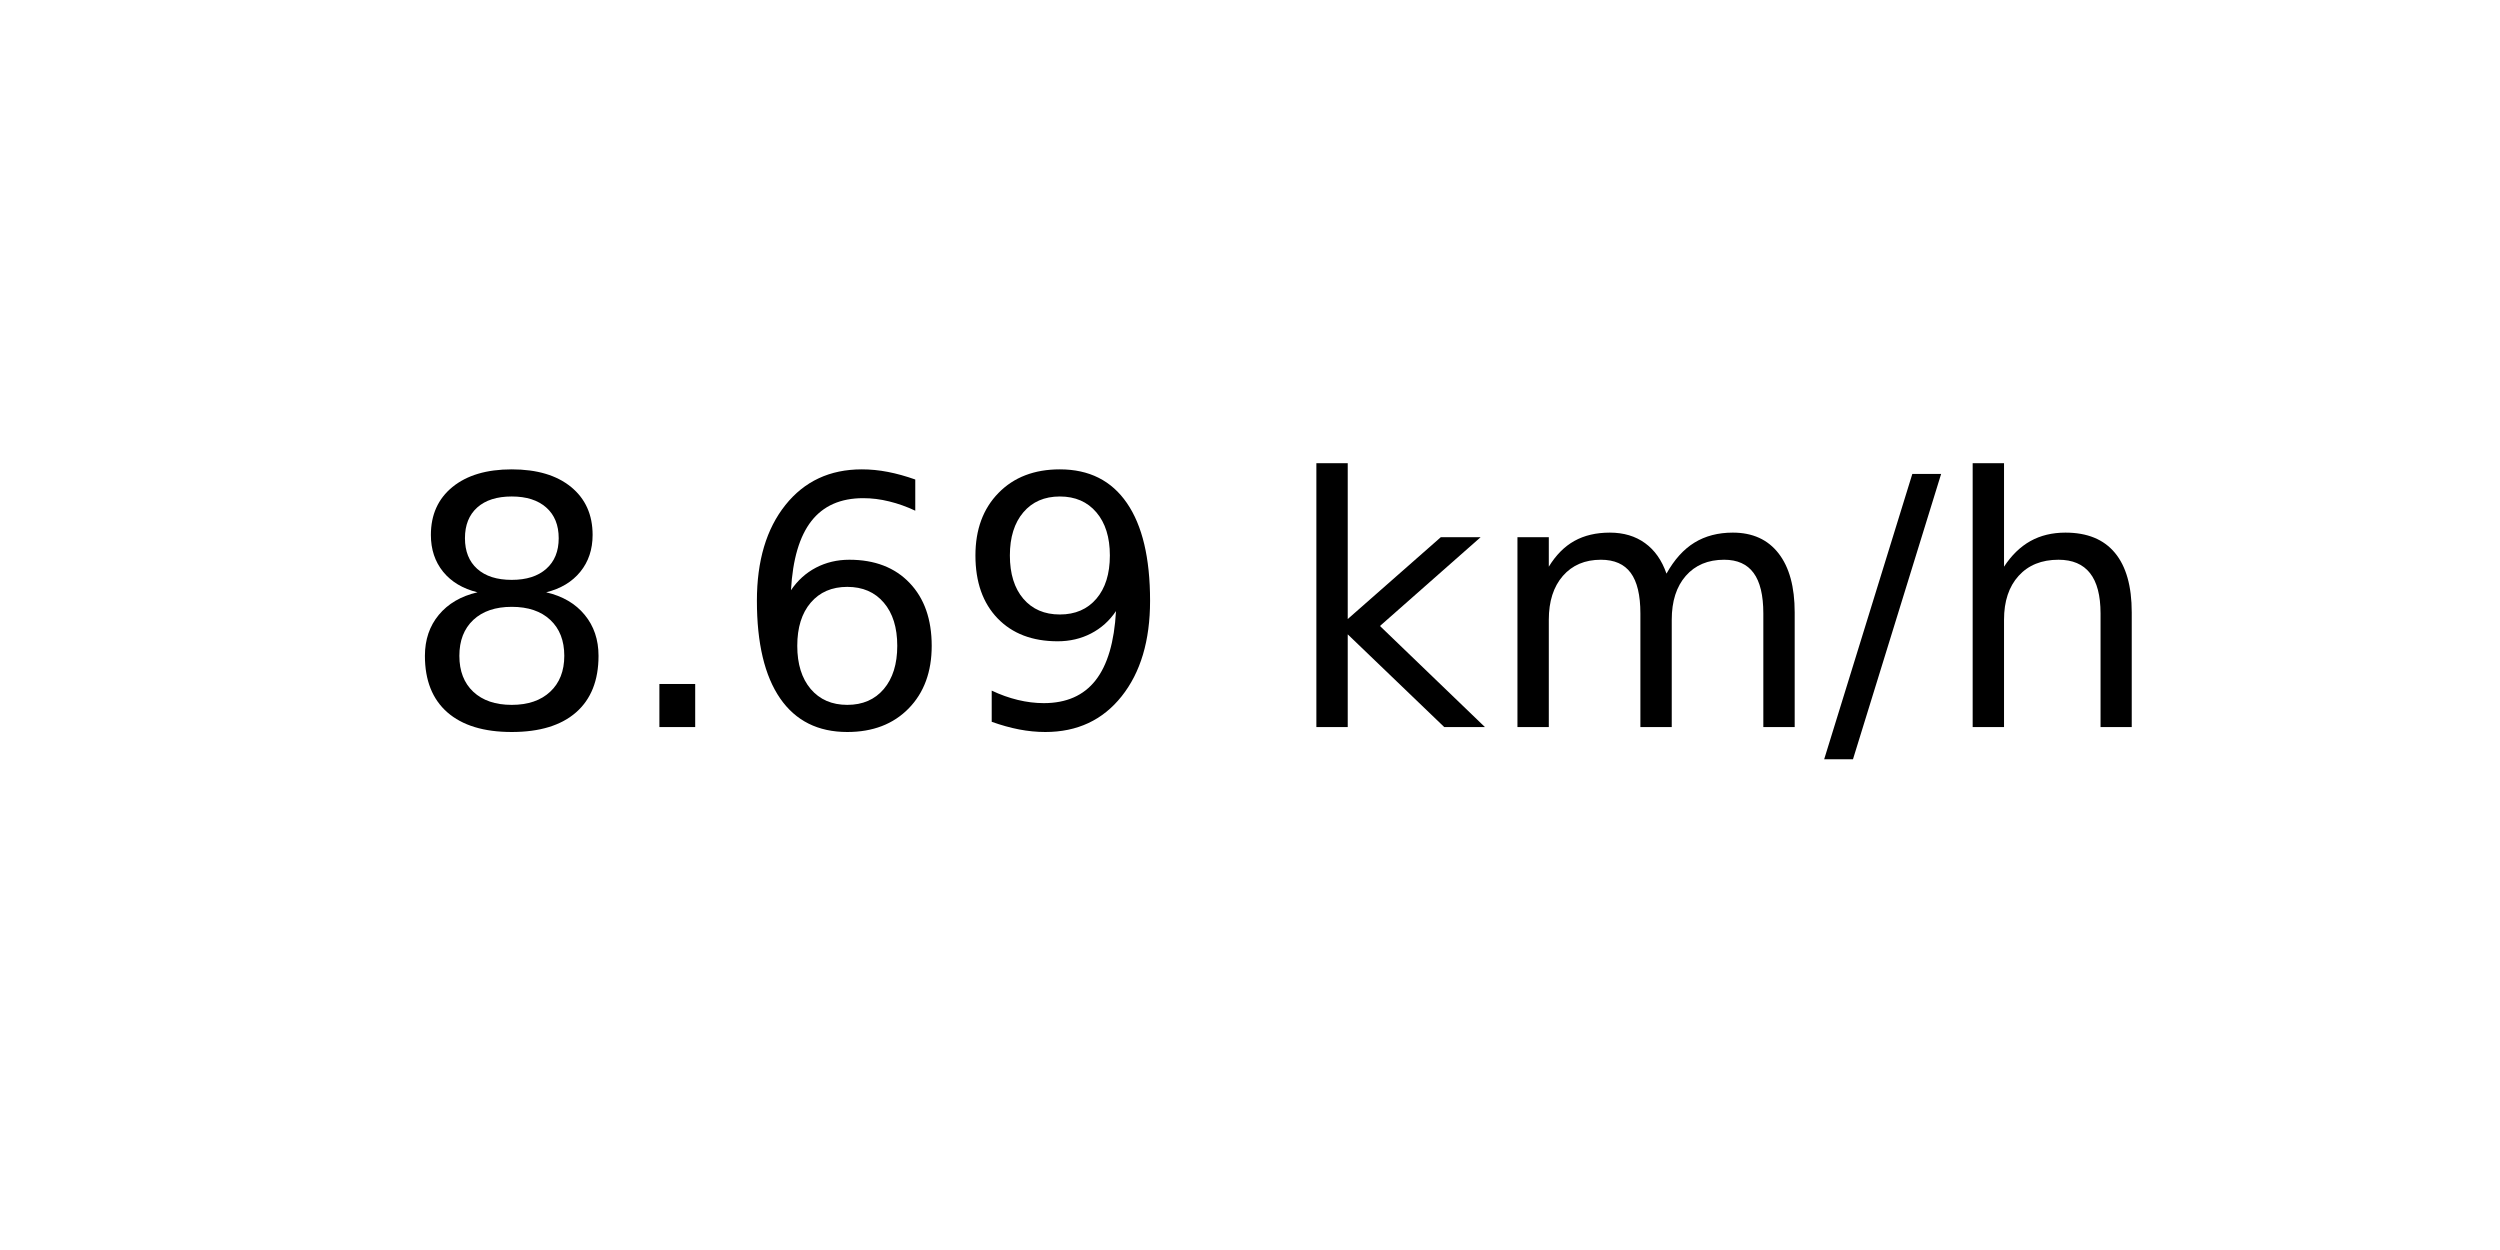
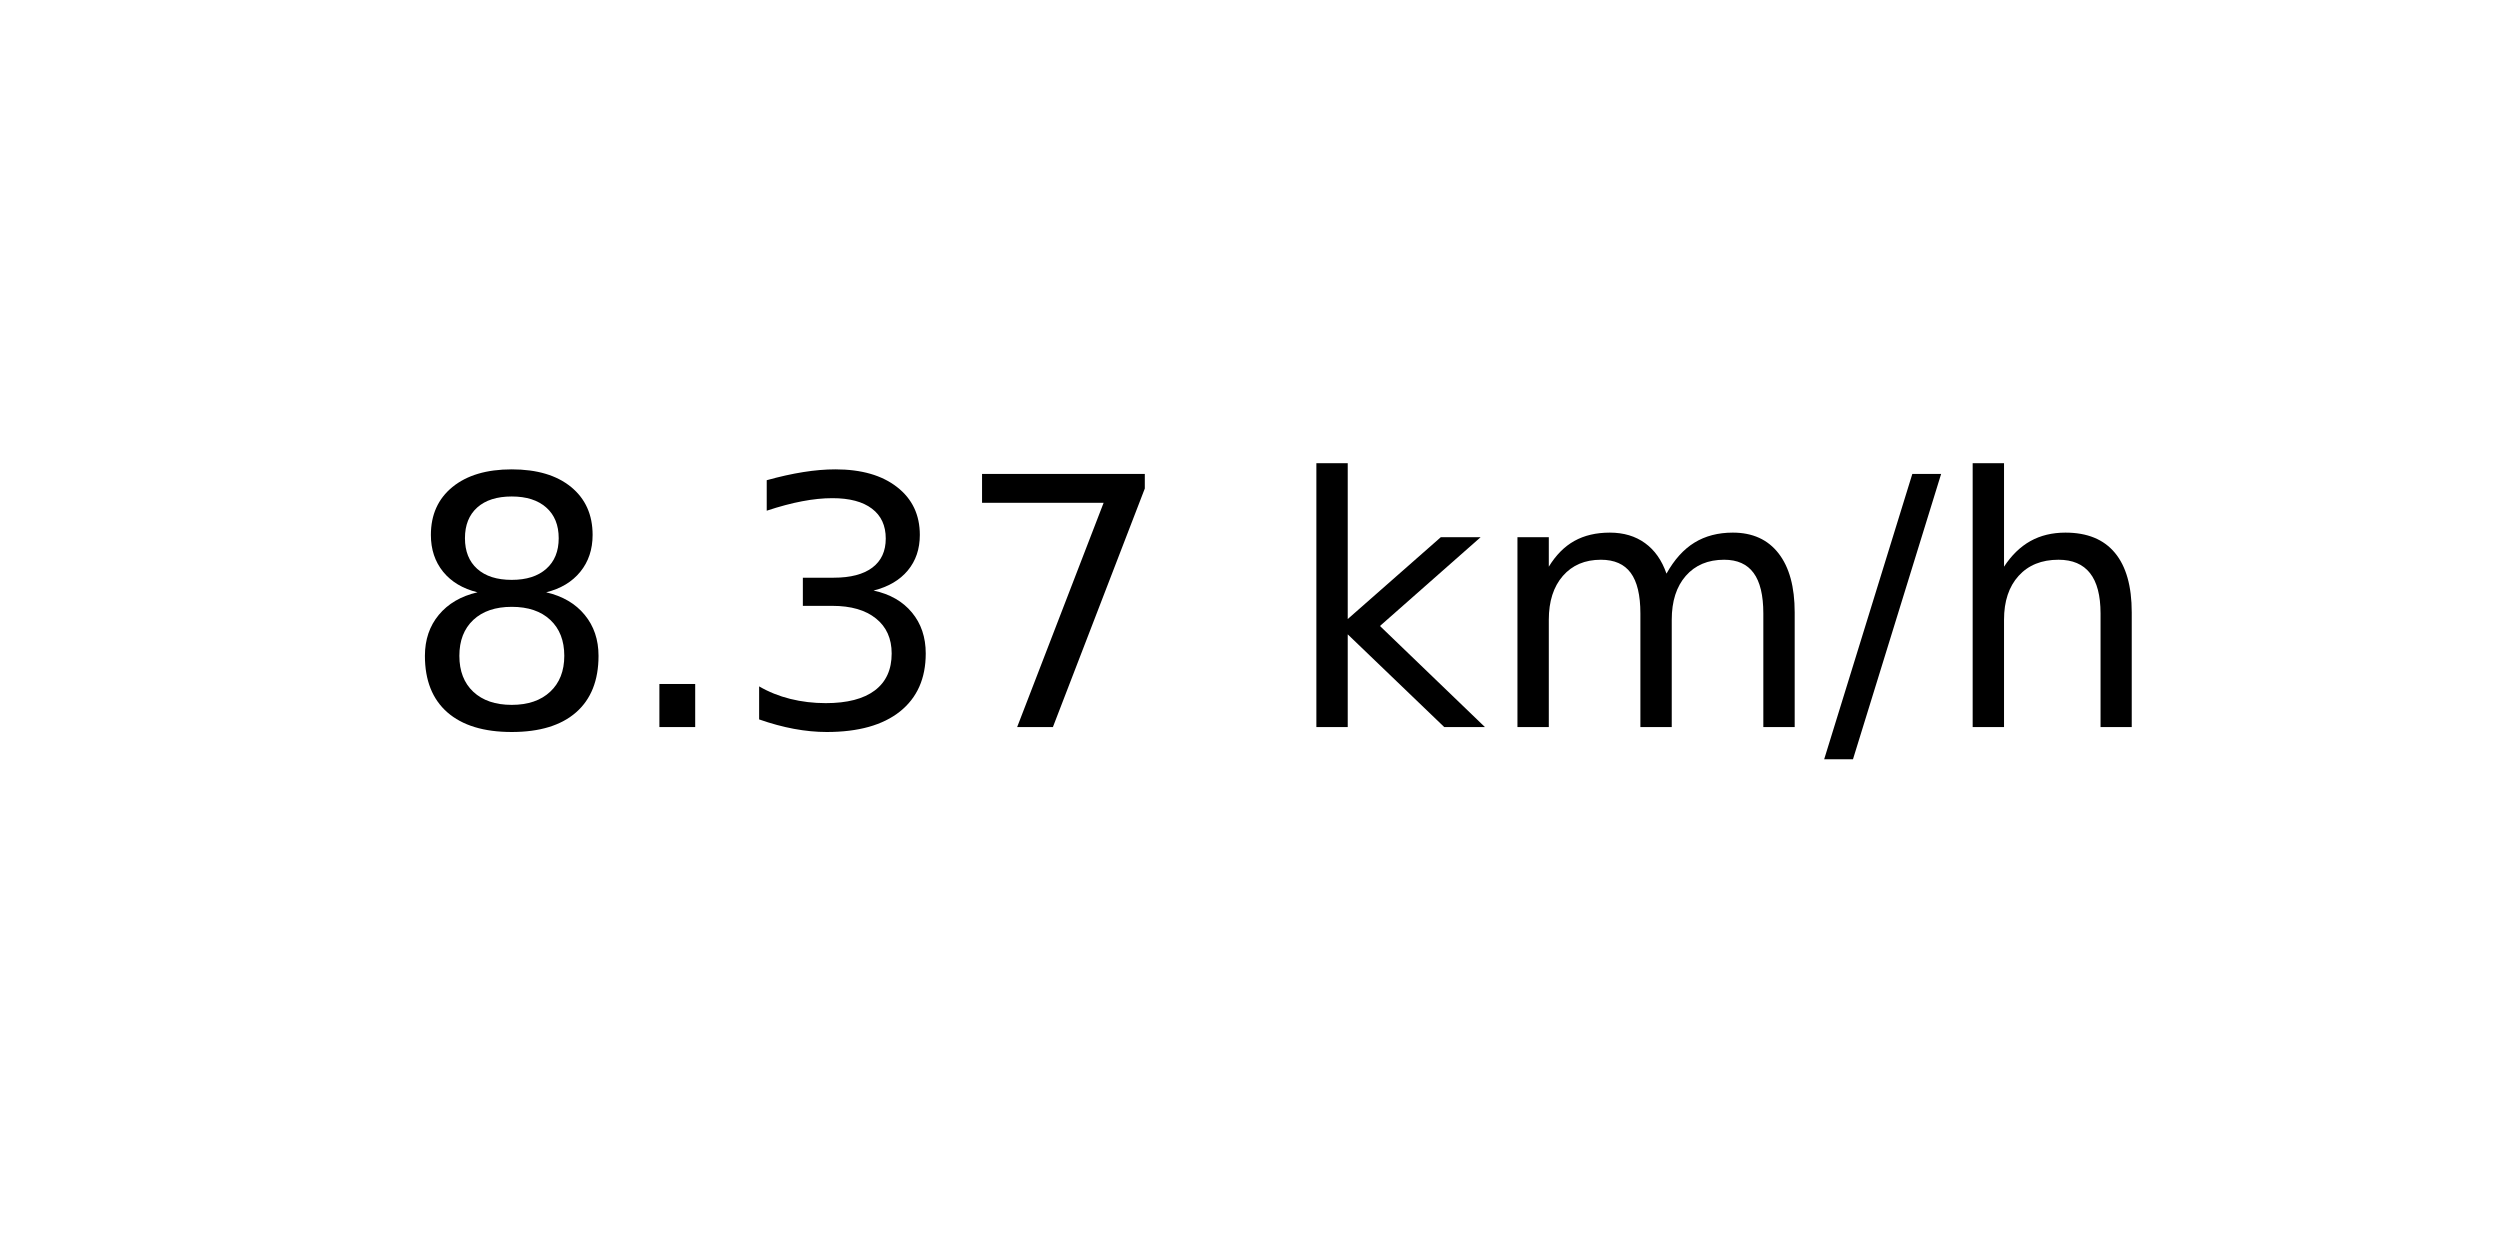
<svg xmlns="http://www.w3.org/2000/svg" xmlns:xlink="http://www.w3.org/1999/xlink" width="72pt" height="36pt" viewBox="0 0 72 36" version="1.1">
  <defs>
    <style type="text/css">*{stroke-linejoin: round; stroke-linecap: butt}</style>
  </defs>
  <g id="figure_1">
    <g id="axes_1">
      <g id="text_1">
        <g transform="translate(11.55937 20.93937) scale(0.1 -0.1)">
          <defs>
            <path id="DejaVuSans-38" d="M 2034 2216  Q 1584 2216 1326 1975  Q 1069 1734 1069 1313  Q 1069 891 1326 650  Q 1584 409 2034 409  Q 2484 409 2743 651  Q 3003 894 3003 1313  Q 3003 1734 2745 1975  Q 2488 2216 2034 2216  z M 1403 2484  Q 997 2584 770 2862  Q 544 3141 544 3541  Q 544 4100 942 4425  Q 1341 4750 2034 4750  Q 2731 4750 3128 4425  Q 3525 4100 3525 3541  Q 3525 3141 3298 2862  Q 3072 2584 2669 2484  Q 3125 2378 3379 2068  Q 3634 1759 3634 1313  Q 3634 634 3220 271  Q 2806 -91 2034 -91  Q 1263 -91 848 271  Q 434 634 434 1313  Q 434 1759 690 2068  Q 947 2378 1403 2484  z M 1172 3481  Q 1172 3119 1398 2916  Q 1625 2713 2034 2713  Q 2441 2713 2670 2916  Q 2900 3119 2900 3481  Q 2900 3844 2670 4047  Q 2441 4250 2034 4250  Q 1625 4250 1398 4047  Q 1172 3844 1172 3481  z " transform="scale(0.015625)" />
            <path id="DejaVuSans-2e" d="M 684 794  L 1344 794  L 1344 0  L 684 0  L 684 794  z " transform="scale(0.015625)" />
-             <path id="DejaVuSans-36" d="M 2113 2584  Q 1688 2584 1439 2293  Q 1191 2003 1191 1497  Q 1191 994 1439 701  Q 1688 409 2113 409  Q 2538 409 2786 701  Q 3034 994 3034 1497  Q 3034 2003 2786 2293  Q 2538 2584 2113 2584  z M 3366 4563  L 3366 3988  Q 3128 4100 2886 4159  Q 2644 4219 2406 4219  Q 1781 4219 1451 3797  Q 1122 3375 1075 2522  Q 1259 2794 1537 2939  Q 1816 3084 2150 3084  Q 2853 3084 3261 2657  Q 3669 2231 3669 1497  Q 3669 778 3244 343  Q 2819 -91 2113 -91  Q 1303 -91 875 529  Q 447 1150 447 2328  Q 447 3434 972 4092  Q 1497 4750 2381 4750  Q 2619 4750 2861 4703  Q 3103 4656 3366 4563  z " transform="scale(0.015625)" />
-             <path id="DejaVuSans-39" d="M 703 97  L 703 672  Q 941 559 1184 500  Q 1428 441 1663 441  Q 2288 441 2617 861  Q 2947 1281 2994 2138  Q 2813 1869 2534 1725  Q 2256 1581 1919 1581  Q 1219 1581 811 2004  Q 403 2428 403 3163  Q 403 3881 828 4315  Q 1253 4750 1959 4750  Q 2769 4750 3195 4129  Q 3622 3509 3622 2328  Q 3622 1225 3098 567  Q 2575 -91 1691 -91  Q 1453 -91 1209 -44  Q 966 3 703 97  z M 1959 2075  Q 2384 2075 2632 2365  Q 2881 2656 2881 3163  Q 2881 3666 2632 3958  Q 2384 4250 1959 4250  Q 1534 4250 1286 3958  Q 1038 3666 1038 3163  Q 1038 2656 1286 2365  Q 1534 2075 1959 2075  z " transform="scale(0.015625)" />
+             <path id="DejaVuSans-33" d="M 2597 2516  Q 3050 2419 3304 2112  Q 3559 1806 3559 1356  Q 3559 666 3084 287  Q 2609 -91 1734 -91  Q 1441 -91 1130 -33  Q 819 25 488 141  L 488 750  Q 750 597 1062 519  Q 1375 441 1716 441  Q 2309 441 2620 675  Q 2931 909 2931 1356  Q 2931 1769 2642 2001  Q 2353 2234 1838 2234  L 1294 2234  L 1294 2753  L 1863 2753  Q 2328 2753 2575 2939  Q 2822 3125 2822 3475  Q 2822 3834 2567 4026  Q 2313 4219 1838 4219  Q 1578 4219 1281 4162  Q 984 4106 628 3988  L 628 4550  Q 988 4650 1302 4700  Q 1616 4750 1894 4750  Q 2613 4750 3031 4423  Q 3450 4097 3450 3541  Q 3450 3153 3228 2886  Q 3006 2619 2597 2516  z " transform="scale(0.015625)" />
+             <path id="DejaVuSans-37" d="M 525 4666  L 3525 4666  L 3525 4397  L 1831 0  L 1172 0  L 2766 4134  L 525 4134  L 525 4666  z " transform="scale(0.015625)" />
            <path id="DejaVuSans-20" transform="scale(0.015625)" />
            <path id="DejaVuSans-6b" d="M 581 4863  L 1159 4863  L 1159 1991  L 2875 3500  L 3609 3500  L 1753 1863  L 3688 0  L 2938 0  L 1159 1709  L 1159 0  L 581 0  L 581 4863  z " transform="scale(0.015625)" />
            <path id="DejaVuSans-6d" d="M 3328 2828  Q 3544 3216 3844 3400  Q 4144 3584 4550 3584  Q 5097 3584 5394 3201  Q 5691 2819 5691 2113  L 5691 0  L 5113 0  L 5113 2094  Q 5113 2597 4934 2840  Q 4756 3084 4391 3084  Q 3944 3084 3684 2787  Q 3425 2491 3425 1978  L 3425 0  L 2847 0  L 2847 2094  Q 2847 2600 2669 2842  Q 2491 3084 2119 3084  Q 1678 3084 1418 2786  Q 1159 2488 1159 1978  L 1159 0  L 581 0  L 581 3500  L 1159 3500  L 1159 2956  Q 1356 3278 1631 3431  Q 1906 3584 2284 3584  Q 2666 3584 2933 3390  Q 3200 3197 3328 2828  z " transform="scale(0.015625)" />
            <path id="DejaVuSans-2f" d="M 1625 4666  L 2156 4666  L 531 -594  L 0 -594  L 1625 4666  z " transform="scale(0.015625)" />
            <path id="DejaVuSans-68" d="M 3513 2113  L 3513 0  L 2938 0  L 2938 2094  Q 2938 2591 2744 2837  Q 2550 3084 2163 3084  Q 1697 3084 1428 2787  Q 1159 2491 1159 1978  L 1159 0  L 581 0  L 581 4863  L 1159 4863  L 1159 2956  Q 1366 3272 1645 3428  Q 1925 3584 2291 3584  Q 2894 3584 3203 3211  Q 3513 2838 3513 2113  z " transform="scale(0.015625)" />
          </defs>
          <use xlink:href="#DejaVuSans-38" />
          <use xlink:href="#DejaVuSans-2e" x="63.623" />
-           <use xlink:href="#DejaVuSans-36" x="95.41" />
-           <use xlink:href="#DejaVuSans-39" x="159.033" />
+           <use xlink:href="#DejaVuSans-33" x="95.41" />
+           <use xlink:href="#DejaVuSans-37" x="159.033" />
          <use xlink:href="#DejaVuSans-20" x="222.656" />
          <use xlink:href="#DejaVuSans-6b" x="254.443" />
          <use xlink:href="#DejaVuSans-6d" x="312.354" />
          <use xlink:href="#DejaVuSans-2f" x="409.766" />
          <use xlink:href="#DejaVuSans-68" x="443.457" />
        </g>
      </g>
    </g>
  </g>
</svg>
